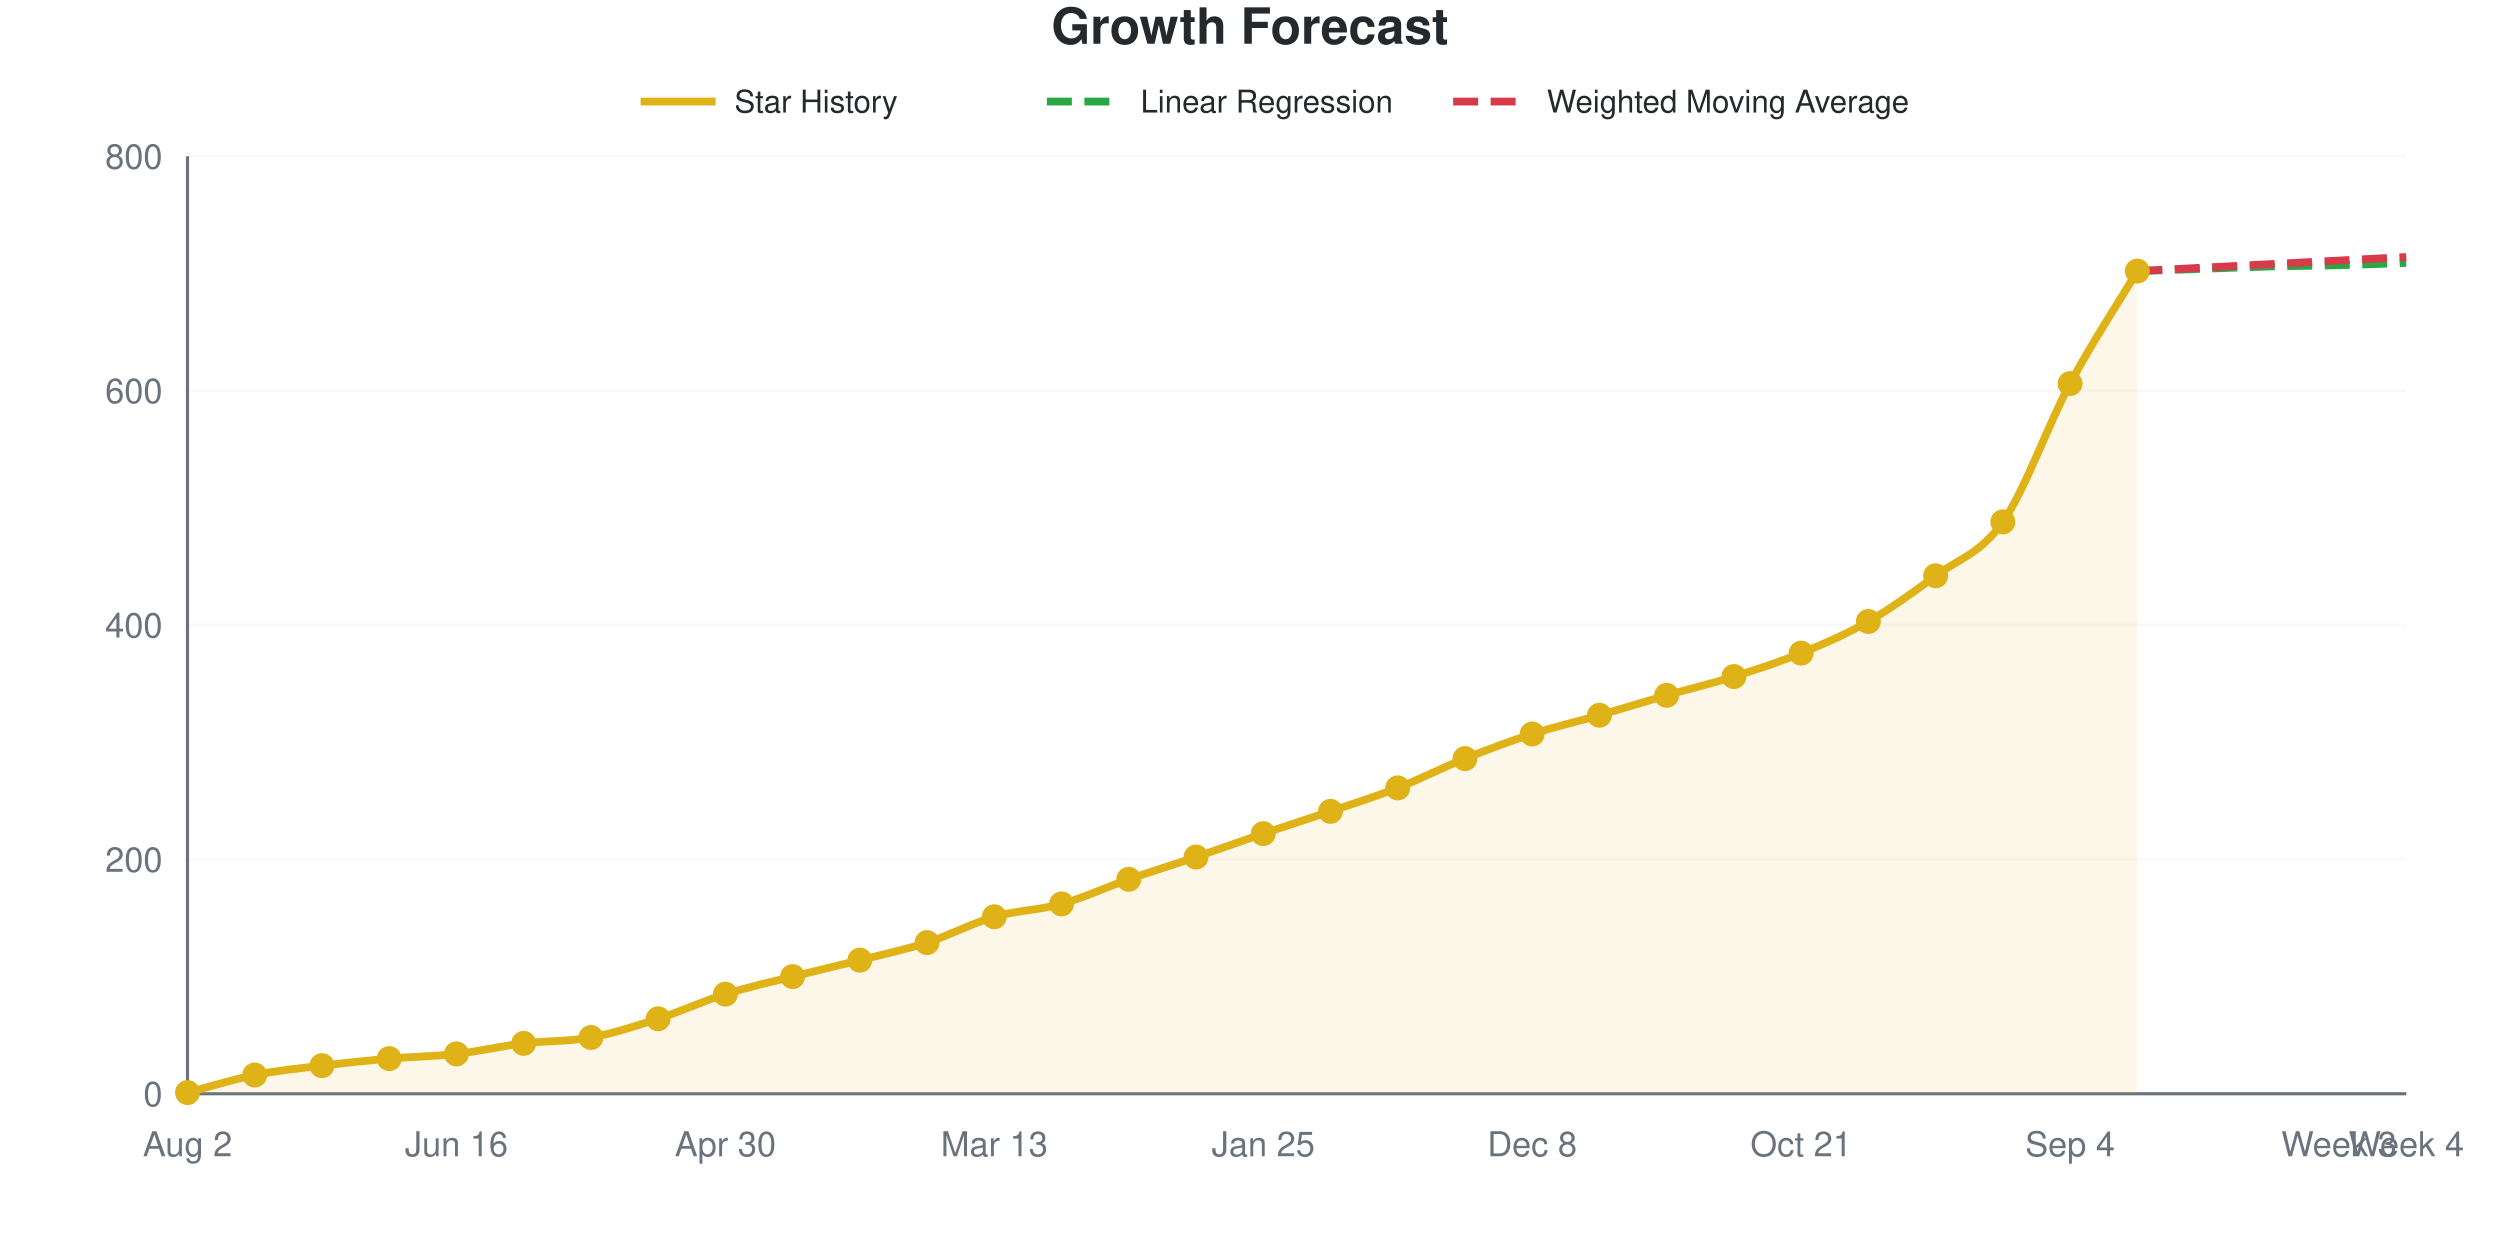
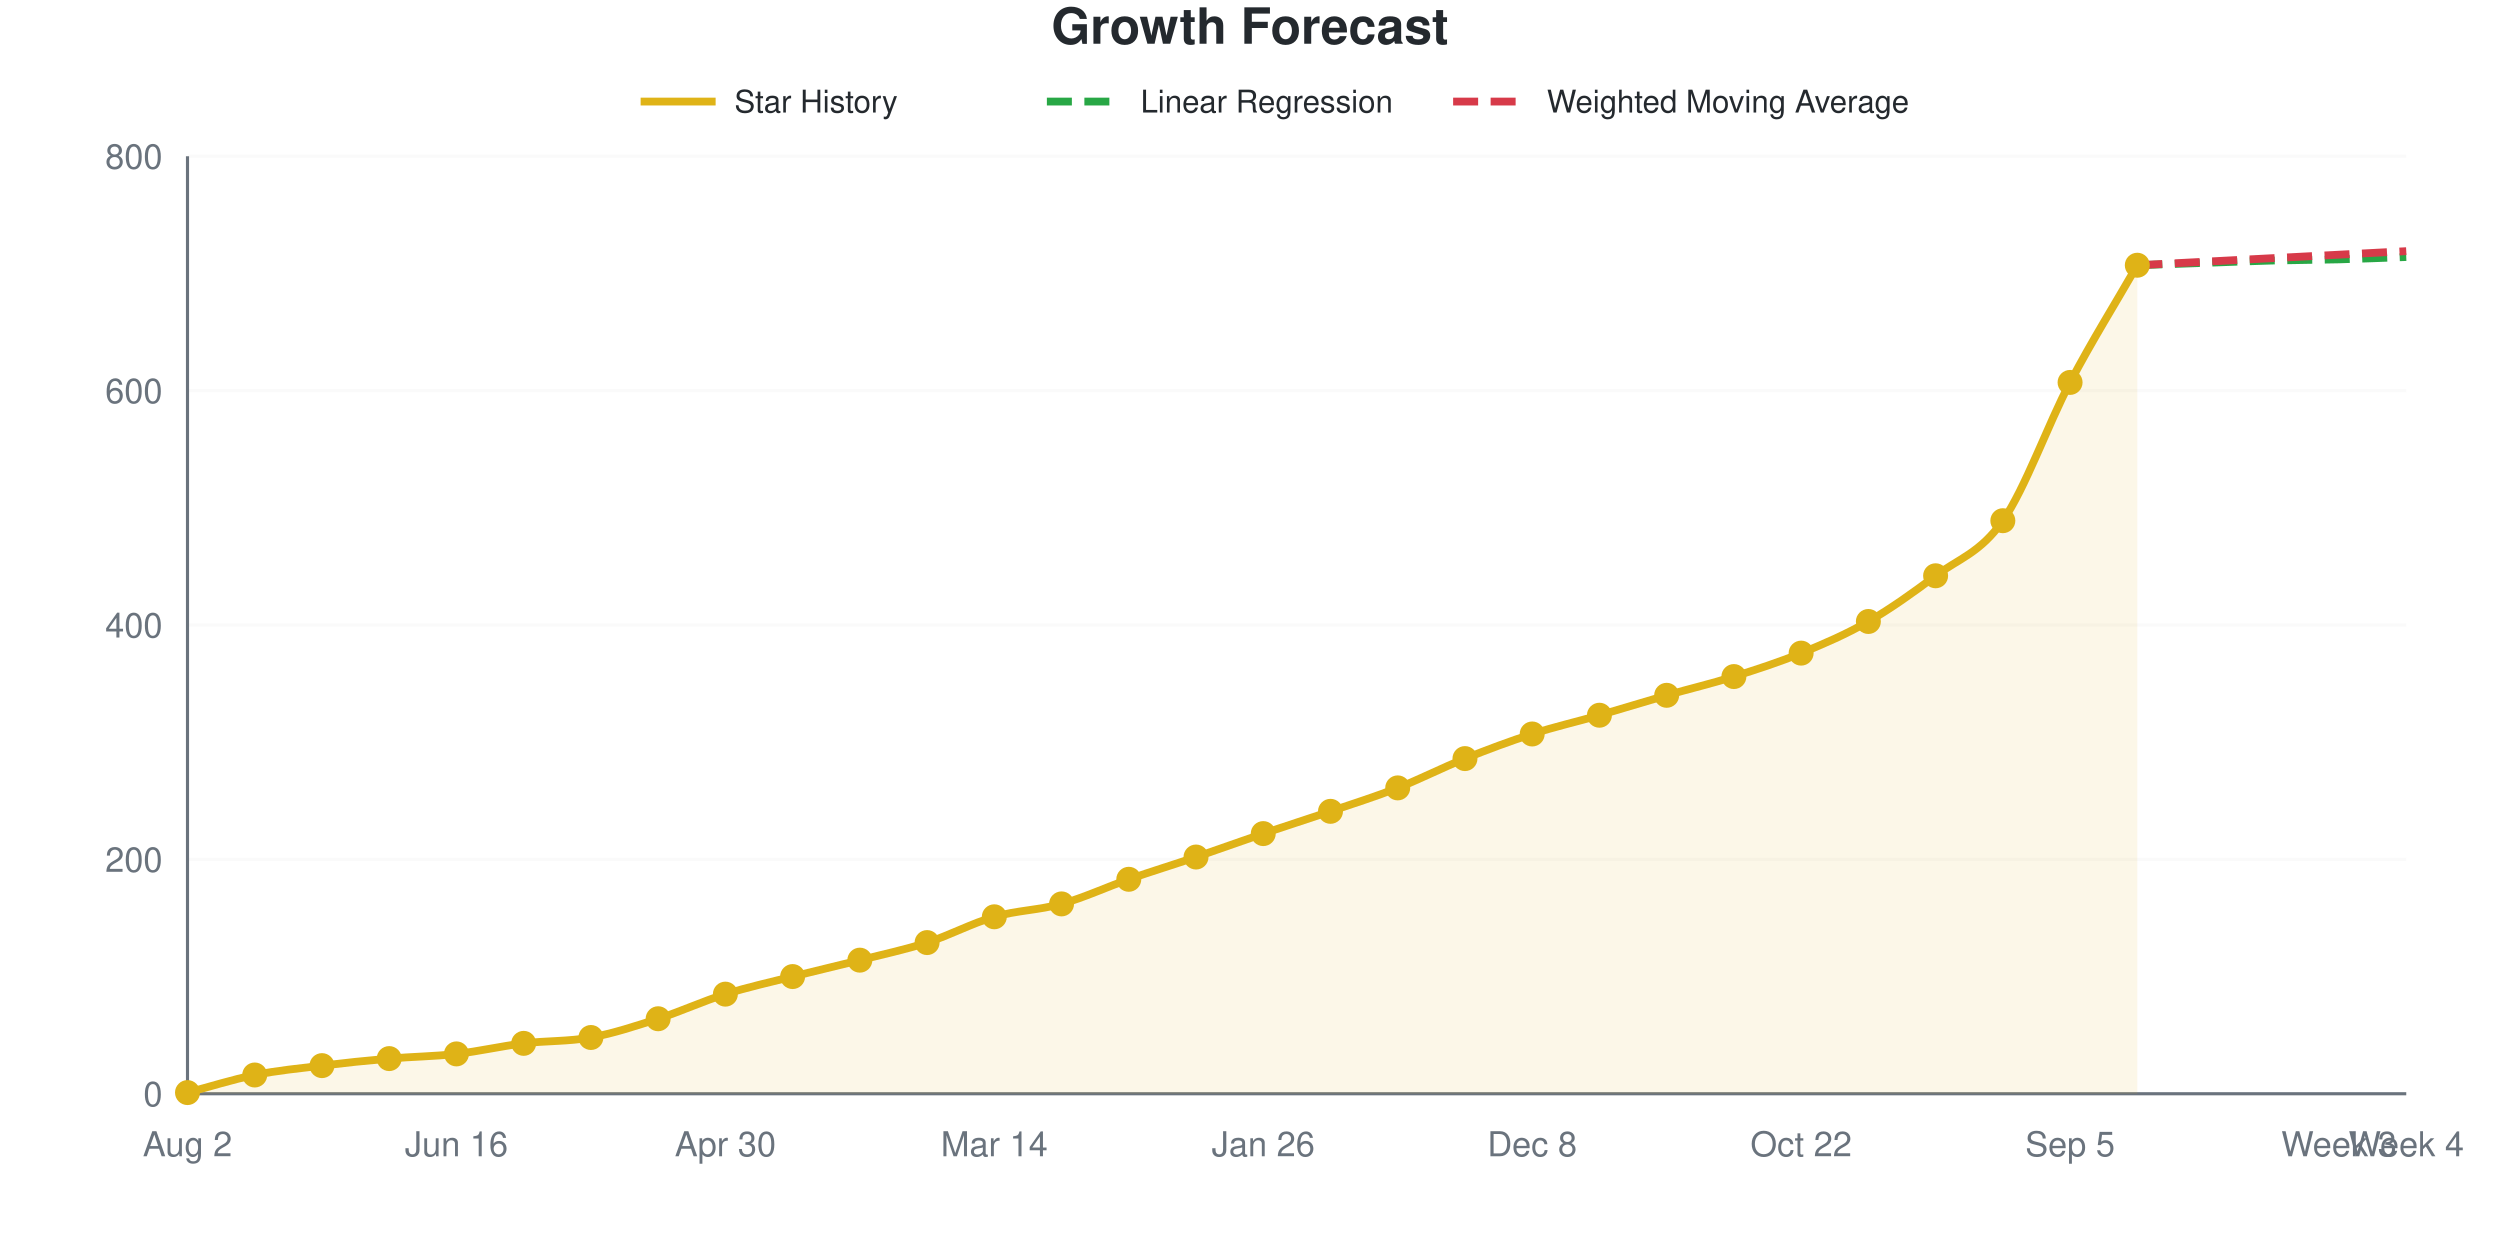
<svg xmlns="http://www.w3.org/2000/svg" viewBox="0 0 800 400" width="800" height="400" role="img">
  <style>
    @media (prefers-reduced-motion: no-preference) {
      @keyframes drawLine {
        to { stroke-dashoffset: 0; }
      }
      @keyframes fadeInPoint {
        0% { opacity: 0; }
        100% { opacity: 1; }
      }
      .data-line-0 {
-         stroke-dasharray: 1060;
-         stroke-dashoffset: 1060;
+         stroke-dasharray: 1062;
+         stroke-dashoffset: 1062;
        animation: drawLine 2s ease-out forwards;
      }
      .data-point {
        opacity: 0;
        animation: fadeInPoint 0.5s ease-out forwards;
      }
    }
    .chart-bg { fill: #fff; }
    .chart-text { fill: #24292e; }
    .chart-muted { fill: #6a737d; }
    .chart-grid { stroke: #eee; }
    .chart-axis { stroke: #6a737d; }
    @media (prefers-color-scheme: dark) {
      .chart-bg { fill: #0d1117; }
      .chart-text { fill: #e6edf3; }
      .chart-muted { fill: #8b949e; }
      .chart-grid { stroke: #21262d; }
      .chart-axis { stroke: #8b949e; }
    }
  </style>
  <rect width="800" height="400" class="chart-bg" />
  <text x="400" y="14" text-anchor="middle" class="chart-text" font-size="16" font-weight="bold" font-family="-apple-system, BlinkMacSystemFont, 'Segoe UI', Helvetica, Arial, sans-serif">Growth Forecast</text>
  <g class="legend">
    <line x1="205" y1="32.5" x2="229" y2="32.5" stroke="#dfb317" stroke-width="2.5" />
    <text x="235" y="36" class="chart-text" font-size="10" font-family="-apple-system, BlinkMacSystemFont, 'Segoe UI', Helvetica, Arial, sans-serif">Star History</text>
    <line x1="335" y1="32.5" x2="359" y2="32.5" stroke="#28a745" stroke-width="2.5" stroke-dasharray="8,4" />
    <text x="365" y="36" class="chart-text" font-size="10" font-family="-apple-system, BlinkMacSystemFont, 'Segoe UI', Helvetica, Arial, sans-serif">Linear Regression</text>
    <line x1="465" y1="32.5" x2="489" y2="32.5" stroke="#d73a49" stroke-width="2.5" stroke-dasharray="8,4" />
    <text x="495" y="36" class="chart-text" font-size="10" font-family="-apple-system, BlinkMacSystemFont, 'Segoe UI', Helvetica, Arial, sans-serif">Weighted Moving Average</text>
  </g>
  <g class="grid">
    <line x1="60" y1="350" x2="770" y2="350" class="chart-grid" stroke-opacity="0.3" />
    <text x="52" y="354" text-anchor="end" class="chart-muted" font-size="11" font-family="-apple-system, BlinkMacSystemFont, 'Segoe UI', Helvetica, Arial, sans-serif">0</text>
    <line x1="60" y1="275" x2="770" y2="275" class="chart-grid" stroke-opacity="0.3" />
    <text x="52" y="279" text-anchor="end" class="chart-muted" font-size="11" font-family="-apple-system, BlinkMacSystemFont, 'Segoe UI', Helvetica, Arial, sans-serif">200</text>
    <line x1="60" y1="200" x2="770" y2="200" class="chart-grid" stroke-opacity="0.3" />
    <text x="52" y="204" text-anchor="end" class="chart-muted" font-size="11" font-family="-apple-system, BlinkMacSystemFont, 'Segoe UI', Helvetica, Arial, sans-serif">400</text>
    <line x1="60" y1="125" x2="770" y2="125" class="chart-grid" stroke-opacity="0.3" />
    <text x="52" y="129" text-anchor="end" class="chart-muted" font-size="11" font-family="-apple-system, BlinkMacSystemFont, 'Segoe UI', Helvetica, Arial, sans-serif">600</text>
    <line x1="60" y1="50" x2="770" y2="50" class="chart-grid" stroke-opacity="0.3" />
    <text x="52" y="54" text-anchor="end" class="chart-muted" font-size="11" font-family="-apple-system, BlinkMacSystemFont, 'Segoe UI', Helvetica, Arial, sans-serif">800</text>
  </g>
  <g class="milestones">
    
  </g>
  <g class="x-axis">
    <text x="60" y="370" text-anchor="middle" class="chart-muted" font-size="11" font-family="-apple-system, BlinkMacSystemFont, 'Segoe UI', Helvetica, Arial, sans-serif">Aug 2</text>
    <text x="146.061" y="370" text-anchor="middle" class="chart-muted" font-size="11" font-family="-apple-system, BlinkMacSystemFont, 'Segoe UI', Helvetica, Arial, sans-serif">Jun 16</text>
    <text x="232.121" y="370" text-anchor="middle" class="chart-muted" font-size="11" font-family="-apple-system, BlinkMacSystemFont, 'Segoe UI', Helvetica, Arial, sans-serif">Apr 30</text>
-     <text x="318.182" y="370" text-anchor="middle" class="chart-muted" font-size="11" font-family="-apple-system, BlinkMacSystemFont, 'Segoe UI', Helvetica, Arial, sans-serif">Mar 13</text>
-     <text x="404.242" y="370" text-anchor="middle" class="chart-muted" font-size="11" font-family="-apple-system, BlinkMacSystemFont, 'Segoe UI', Helvetica, Arial, sans-serif">Jan 25</text>
+     <text x="318.182" y="370" text-anchor="middle" class="chart-muted" font-size="11" font-family="-apple-system, BlinkMacSystemFont, 'Segoe UI', Helvetica, Arial, sans-serif">Mar 14</text>
+     <text x="404.242" y="370" text-anchor="middle" class="chart-muted" font-size="11" font-family="-apple-system, BlinkMacSystemFont, 'Segoe UI', Helvetica, Arial, sans-serif">Jan 26</text>
    <text x="490.303" y="370" text-anchor="middle" class="chart-muted" font-size="11" font-family="-apple-system, BlinkMacSystemFont, 'Segoe UI', Helvetica, Arial, sans-serif">Dec 8</text>
-     <text x="576.364" y="370" text-anchor="middle" class="chart-muted" font-size="11" font-family="-apple-system, BlinkMacSystemFont, 'Segoe UI', Helvetica, Arial, sans-serif">Oct 21</text>
-     <text x="662.424" y="370" text-anchor="middle" class="chart-muted" font-size="11" font-family="-apple-system, BlinkMacSystemFont, 'Segoe UI', Helvetica, Arial, sans-serif">Sep 4</text>
+     <text x="576.364" y="370" text-anchor="middle" class="chart-muted" font-size="11" font-family="-apple-system, BlinkMacSystemFont, 'Segoe UI', Helvetica, Arial, sans-serif">Oct 22</text>
+     <text x="662.424" y="370" text-anchor="middle" class="chart-muted" font-size="11" font-family="-apple-system, BlinkMacSystemFont, 'Segoe UI', Helvetica, Arial, sans-serif">Sep 5</text>
    <text x="748.485" y="370" text-anchor="middle" class="chart-muted" font-size="11" font-family="-apple-system, BlinkMacSystemFont, 'Segoe UI', Helvetica, Arial, sans-serif">Week 3</text>
    <text x="770" y="370" text-anchor="middle" class="chart-muted" font-size="11" font-family="-apple-system, BlinkMacSystemFont, 'Segoe UI', Helvetica, Arial, sans-serif">Week 4</text>
  </g>
  <line x1="60" y1="50" x2="60" y2="350" class="chart-axis" stroke-width="1" />
  <line x1="60" y1="350" x2="770" y2="350" class="chart-axis" stroke-width="1" />
-   <path d="M60,350 L60,349.625 C67.172,347.75 74.343,345.438 81.515,344 C88.687,342.562 95.859,341.875 103.03,341 C110.202,340.125 117.374,339.375 124.545,338.75 C131.717,338.125 138.889,338.062 146.061,337.25 C153.232,336.438 160.404,334.75 167.576,333.875 C174.747,333 181.919,333.312 189.091,332 C196.263,330.688 203.434,328.312 210.606,326 C217.778,323.688 224.949,320.375 232.121,318.125 C239.293,315.875 246.465,314.312 253.636,312.5 C260.808,310.688 267.98,309.062 275.152,307.25 C282.323,305.438 289.495,303.938 296.667,301.625 C303.838,299.312 311.01,295.438 318.182,293.375 C325.354,291.312 332.525,291.25 339.697,289.25 C346.869,287.25 354.04,283.875 361.212,281.375 C368.384,278.875 375.556,276.688 382.727,274.25 C389.899,271.812 397.071,269.188 404.242,266.75 C411.414,264.312 418.586,262.062 425.758,259.625 C432.929,257.188 440.101,254.938 447.273,252.125 C454.444,249.312 461.616,245.625 468.788,242.75 C475.96,239.875 483.131,237.188 490.303,234.875 C497.475,232.562 504.646,230.938 511.818,228.875 C518.99,226.812 526.162,224.562 533.333,222.5 C540.505,220.438 547.677,218.75 554.848,216.5 C562.02,214.25 569.192,211.938 576.364,209 C583.535,206.062 590.707,203 597.879,198.875 C605.051,194.75 612.222,189.562 619.394,184.25 C626.566,178.938 633.737,177.25 640.909,167 C648.081,156.75 655.253,136.125 662.424,122.75 C669.596,109.375 676.768,98.75 683.939,86.75 L683.939,350 L60,350 Z" fill="#dfb317" fill-opacity="0.1" />
-   <path d="M60,350 L60,349.625 C67.172,347.75 74.343,345.438 81.515,344 C88.687,342.562 95.859,341.875 103.03,341 C110.202,340.125 117.374,339.375 124.545,338.75 C131.717,338.125 138.889,338.062 146.061,337.25 C153.232,336.438 160.404,334.75 167.576,333.875 C174.747,333 181.919,333.312 189.091,332 C196.263,330.688 203.434,328.312 210.606,326 C217.778,323.688 224.949,320.375 232.121,318.125 C239.293,315.875 246.465,314.312 253.636,312.5 C260.808,310.688 267.98,309.062 275.152,307.25 C282.323,305.438 289.495,303.938 296.667,301.625 C303.838,299.312 311.01,295.438 318.182,293.375 C325.354,291.312 332.525,291.25 339.697,289.25 C346.869,287.25 354.04,283.875 361.212,281.375 C368.384,278.875 375.556,276.688 382.727,274.25 C389.899,271.812 397.071,269.188 404.242,266.75 C411.414,264.312 418.586,262.062 425.758,259.625 C432.929,257.188 440.101,254.938 447.273,252.125 C454.444,249.312 461.616,245.625 468.788,242.75 C475.96,239.875 483.131,237.188 490.303,234.875 C497.475,232.562 504.646,230.938 511.818,228.875 C518.99,226.812 526.162,224.562 533.333,222.5 C540.505,220.438 547.677,218.75 554.848,216.5 C562.02,214.25 569.192,211.938 576.364,209 C583.535,206.062 590.707,203 597.879,198.875 C605.051,194.75 612.222,189.562 619.394,184.25 C626.566,178.938 633.737,177.25 640.909,167 C648.081,156.75 655.253,136.125 662.424,122.75 C669.596,109.375 676.768,98.75 683.939,86.75" fill="none" stroke="#dfb317" stroke-width="2.5" class="data-line-0" />
-   <path d="M683.939,86.75 C691.111,86.5 698.283,86.25 705.455,86 C712.626,85.75 719.798,85.438 726.97,85.25 C734.141,85.062 741.313,85.062 748.485,84.875 C755.657,84.688 762.828,84.375 770,84.125" fill="none" stroke="#28a745" stroke-width="2.5" stroke-dasharray="8,4" />
-   <path d="M683.939,86.75 C691.111,86.375 698.283,86 705.455,85.625 C712.626,85.25 719.798,84.875 726.97,84.5 C734.141,84.125 741.313,83.75 748.485,83.375 C755.657,83 762.828,82.625 770,82.25" fill="none" stroke="#d73a49" stroke-width="2.5" stroke-dasharray="8,4" />
+   <path d="M60,350 L60,349.625 C67.172,347.75 74.343,345.438 81.515,344 C88.687,342.562 95.859,341.875 103.03,341 C110.202,340.125 117.374,339.375 124.545,338.75 C131.717,338.125 138.889,338.062 146.061,337.25 C153.232,336.438 160.404,334.75 167.576,333.875 C174.747,333 181.919,333.312 189.091,332 C196.263,330.688 203.434,328.312 210.606,326 C217.778,323.688 224.949,320.375 232.121,318.125 C239.293,315.875 246.465,314.312 253.636,312.5 C260.808,310.688 267.98,309.062 275.152,307.25 C282.323,305.438 289.495,303.938 296.667,301.625 C303.838,299.312 311.01,295.438 318.182,293.375 C325.354,291.312 332.525,291.25 339.697,289.25 C346.869,287.25 354.04,283.875 361.212,281.375 C368.384,278.875 375.556,276.688 382.727,274.25 C389.899,271.812 397.071,269.188 404.242,266.75 C411.414,264.312 418.586,262.062 425.758,259.625 C432.929,257.188 440.101,254.938 447.273,252.125 C454.444,249.312 461.616,245.625 468.788,242.75 C475.96,239.875 483.131,237.188 490.303,234.875 C497.475,232.562 504.646,230.938 511.818,228.875 C518.99,226.812 526.162,224.562 533.333,222.5 C540.505,220.438 547.677,218.75 554.848,216.5 C562.02,214.25 569.192,211.938 576.364,209 C583.535,206.062 590.707,203 597.879,198.875 C605.051,194.75 612.222,189.625 619.394,184.25 C626.566,178.875 633.737,176.938 640.909,166.625 C648.081,156.313 655.253,136 662.424,122.375 C669.596,108.75 676.768,97.375 683.939,84.875 L683.939,350 L60,350 Z" fill="#dfb317" fill-opacity="0.1" />
+   <path d="M60,350 L60,349.625 C67.172,347.75 74.343,345.438 81.515,344 C88.687,342.562 95.859,341.875 103.03,341 C110.202,340.125 117.374,339.375 124.545,338.75 C131.717,338.125 138.889,338.062 146.061,337.25 C153.232,336.438 160.404,334.75 167.576,333.875 C174.747,333 181.919,333.312 189.091,332 C196.263,330.688 203.434,328.312 210.606,326 C217.778,323.688 224.949,320.375 232.121,318.125 C239.293,315.875 246.465,314.312 253.636,312.5 C260.808,310.688 267.98,309.062 275.152,307.25 C282.323,305.438 289.495,303.938 296.667,301.625 C303.838,299.312 311.01,295.438 318.182,293.375 C325.354,291.312 332.525,291.25 339.697,289.25 C346.869,287.25 354.04,283.875 361.212,281.375 C368.384,278.875 375.556,276.688 382.727,274.25 C389.899,271.812 397.071,269.188 404.242,266.75 C411.414,264.312 418.586,262.062 425.758,259.625 C432.929,257.188 440.101,254.938 447.273,252.125 C454.444,249.312 461.616,245.625 468.788,242.75 C475.96,239.875 483.131,237.188 490.303,234.875 C497.475,232.562 504.646,230.938 511.818,228.875 C518.99,226.812 526.162,224.562 533.333,222.5 C540.505,220.438 547.677,218.75 554.848,216.5 C562.02,214.25 569.192,211.938 576.364,209 C583.535,206.062 590.707,203 597.879,198.875 C605.051,194.75 612.222,189.625 619.394,184.25 C626.566,178.875 633.737,176.938 640.909,166.625 C648.081,156.313 655.253,136 662.424,122.375 C669.596,108.75 676.768,97.375 683.939,84.875" fill="none" stroke="#dfb317" stroke-width="2.5" class="data-line-0" />
+   <path d="M683.939,84.875 C691.111,84.625 698.283,84.375 705.455,84.125 C712.626,83.875 719.798,83.562 726.97,83.375 C734.141,83.188 741.313,83.188 748.485,83 C755.657,82.812 762.828,82.5 770,82.25" fill="none" stroke="#28a745" stroke-width="2.5" stroke-dasharray="8,4" />
+   <path d="M683.939,84.875 C691.111,84.5 698.283,84.125 705.455,83.75 C712.626,83.375 719.798,83 726.97,82.625 C734.141,82.25 741.313,81.875 748.485,81.5 C755.657,81.125 762.828,80.75 770,80.375" fill="none" stroke="#d73a49" stroke-width="2.5" stroke-dasharray="8,4" />
  <g class="points">
    <circle cx="60" cy="349.625" r="4" fill="#dfb317" class="data-point" style="animation-delay: 1.50s" />
    <circle cx="81.515" cy="344" r="4" fill="#dfb317" class="data-point" style="animation-delay: 1.55s" />
    <circle cx="103.03" cy="341" r="4" fill="#dfb317" class="data-point" style="animation-delay: 1.60s" />
    <circle cx="124.545" cy="338.75" r="4" fill="#dfb317" class="data-point" style="animation-delay: 1.65s" />
    <circle cx="146.061" cy="337.25" r="4" fill="#dfb317" class="data-point" style="animation-delay: 1.70s" />
    <circle cx="167.576" cy="333.875" r="4" fill="#dfb317" class="data-point" style="animation-delay: 1.75s" />
    <circle cx="189.091" cy="332" r="4" fill="#dfb317" class="data-point" style="animation-delay: 1.80s" />
    <circle cx="210.606" cy="326" r="4" fill="#dfb317" class="data-point" style="animation-delay: 1.85s" />
    <circle cx="232.121" cy="318.125" r="4" fill="#dfb317" class="data-point" style="animation-delay: 1.90s" />
    <circle cx="253.636" cy="312.5" r="4" fill="#dfb317" class="data-point" style="animation-delay: 1.95s" />
    <circle cx="275.152" cy="307.25" r="4" fill="#dfb317" class="data-point" style="animation-delay: 2.00s" />
    <circle cx="296.667" cy="301.625" r="4" fill="#dfb317" class="data-point" style="animation-delay: 2.05s" />
    <circle cx="318.182" cy="293.375" r="4" fill="#dfb317" class="data-point" style="animation-delay: 2.10s" />
    <circle cx="339.697" cy="289.25" r="4" fill="#dfb317" class="data-point" style="animation-delay: 2.15s" />
    <circle cx="361.212" cy="281.375" r="4" fill="#dfb317" class="data-point" style="animation-delay: 2.20s" />
    <circle cx="382.727" cy="274.25" r="4" fill="#dfb317" class="data-point" style="animation-delay: 2.25s" />
    <circle cx="404.242" cy="266.75" r="4" fill="#dfb317" class="data-point" style="animation-delay: 2.30s" />
    <circle cx="425.758" cy="259.625" r="4" fill="#dfb317" class="data-point" style="animation-delay: 2.35s" />
    <circle cx="447.273" cy="252.125" r="4" fill="#dfb317" class="data-point" style="animation-delay: 2.40s" />
    <circle cx="468.788" cy="242.75" r="4" fill="#dfb317" class="data-point" style="animation-delay: 2.45s" />
    <circle cx="490.303" cy="234.875" r="4" fill="#dfb317" class="data-point" style="animation-delay: 2.50s" />
    <circle cx="511.818" cy="228.875" r="4" fill="#dfb317" class="data-point" style="animation-delay: 2.55s" />
    <circle cx="533.333" cy="222.5" r="4" fill="#dfb317" class="data-point" style="animation-delay: 2.60s" />
    <circle cx="554.848" cy="216.5" r="4" fill="#dfb317" class="data-point" style="animation-delay: 2.65s" />
    <circle cx="576.364" cy="209" r="4" fill="#dfb317" class="data-point" style="animation-delay: 2.70s" />
    <circle cx="597.879" cy="198.875" r="4" fill="#dfb317" class="data-point" style="animation-delay: 2.75s" />
    <circle cx="619.394" cy="184.25" r="4" fill="#dfb317" class="data-point" style="animation-delay: 2.80s" />
-     <circle cx="640.909" cy="167" r="4" fill="#dfb317" class="data-point" style="animation-delay: 2.85s" />
-     <circle cx="662.424" cy="122.75" r="4" fill="#dfb317" class="data-point" style="animation-delay: 2.90s" />
-     <circle cx="683.939" cy="86.75" r="4" fill="#dfb317" class="data-point" style="animation-delay: 2.95s" />
+     <circle cx="640.909" cy="166.625" r="4" fill="#dfb317" class="data-point" style="animation-delay: 2.85s" />
+     <circle cx="662.424" cy="122.375" r="4" fill="#dfb317" class="data-point" style="animation-delay: 2.90s" />
+     <circle cx="683.939" cy="84.875" r="4" fill="#dfb317" class="data-point" style="animation-delay: 2.95s" />
  </g>
</svg>
